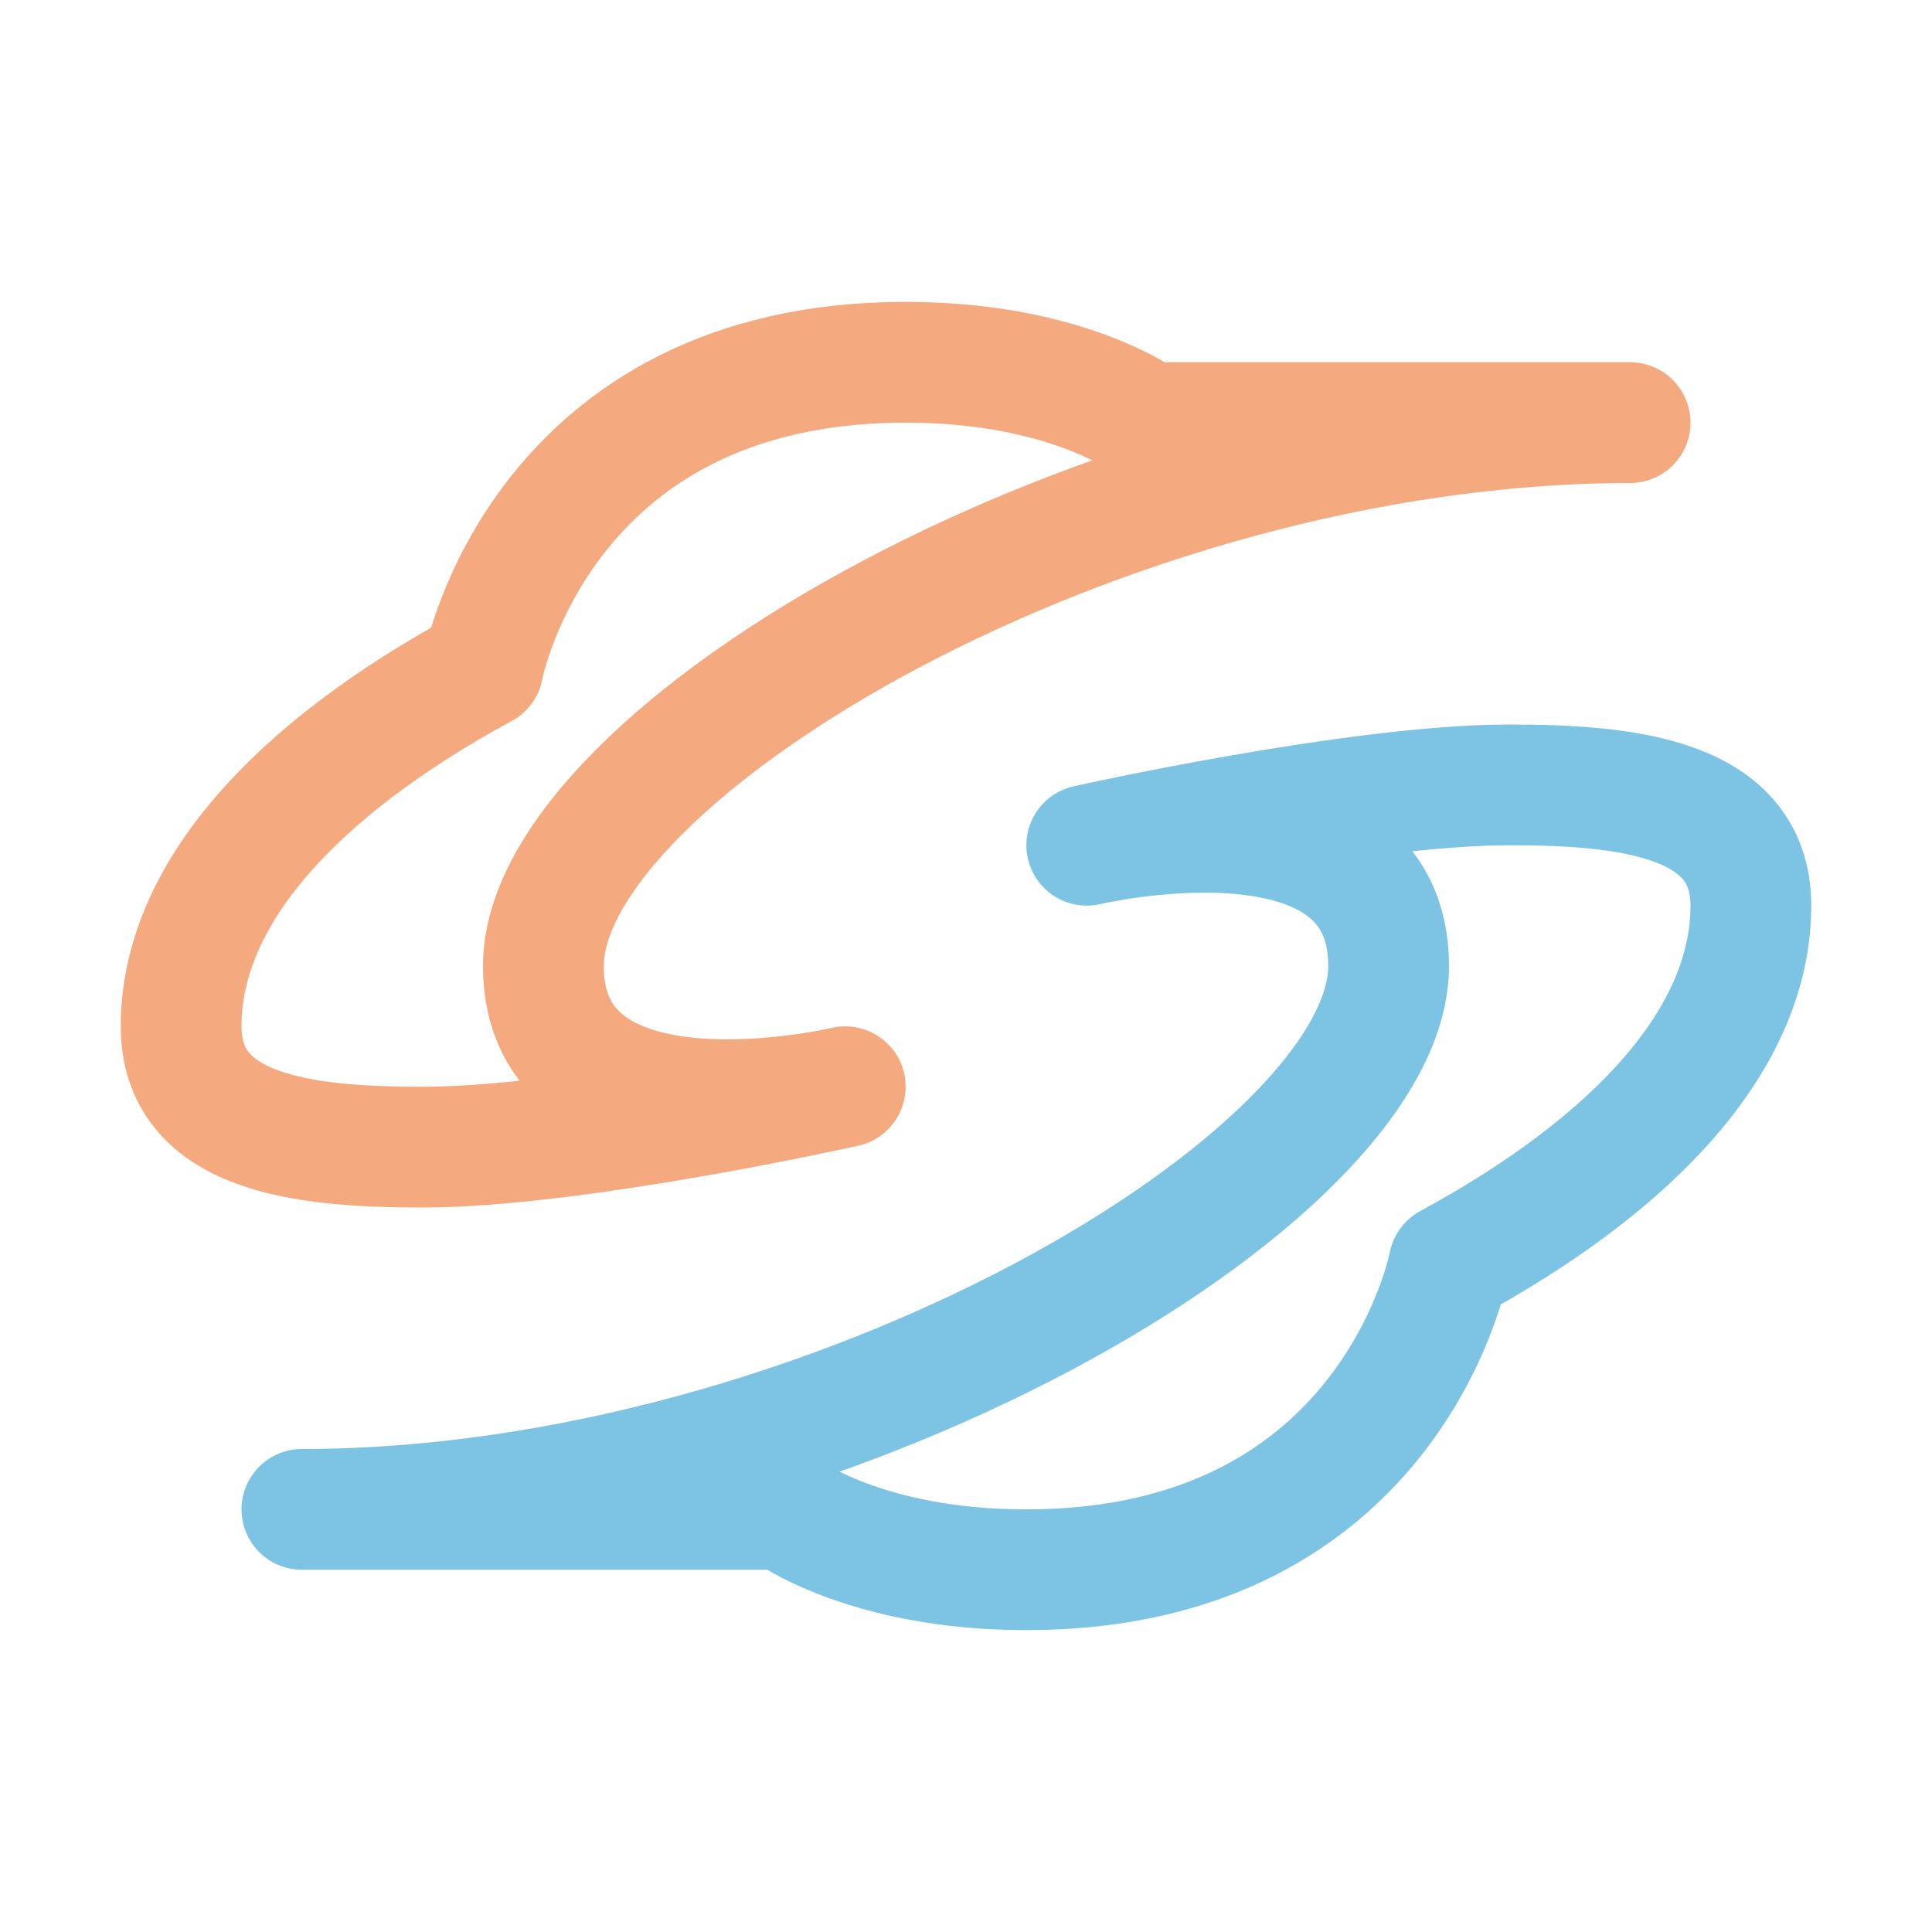
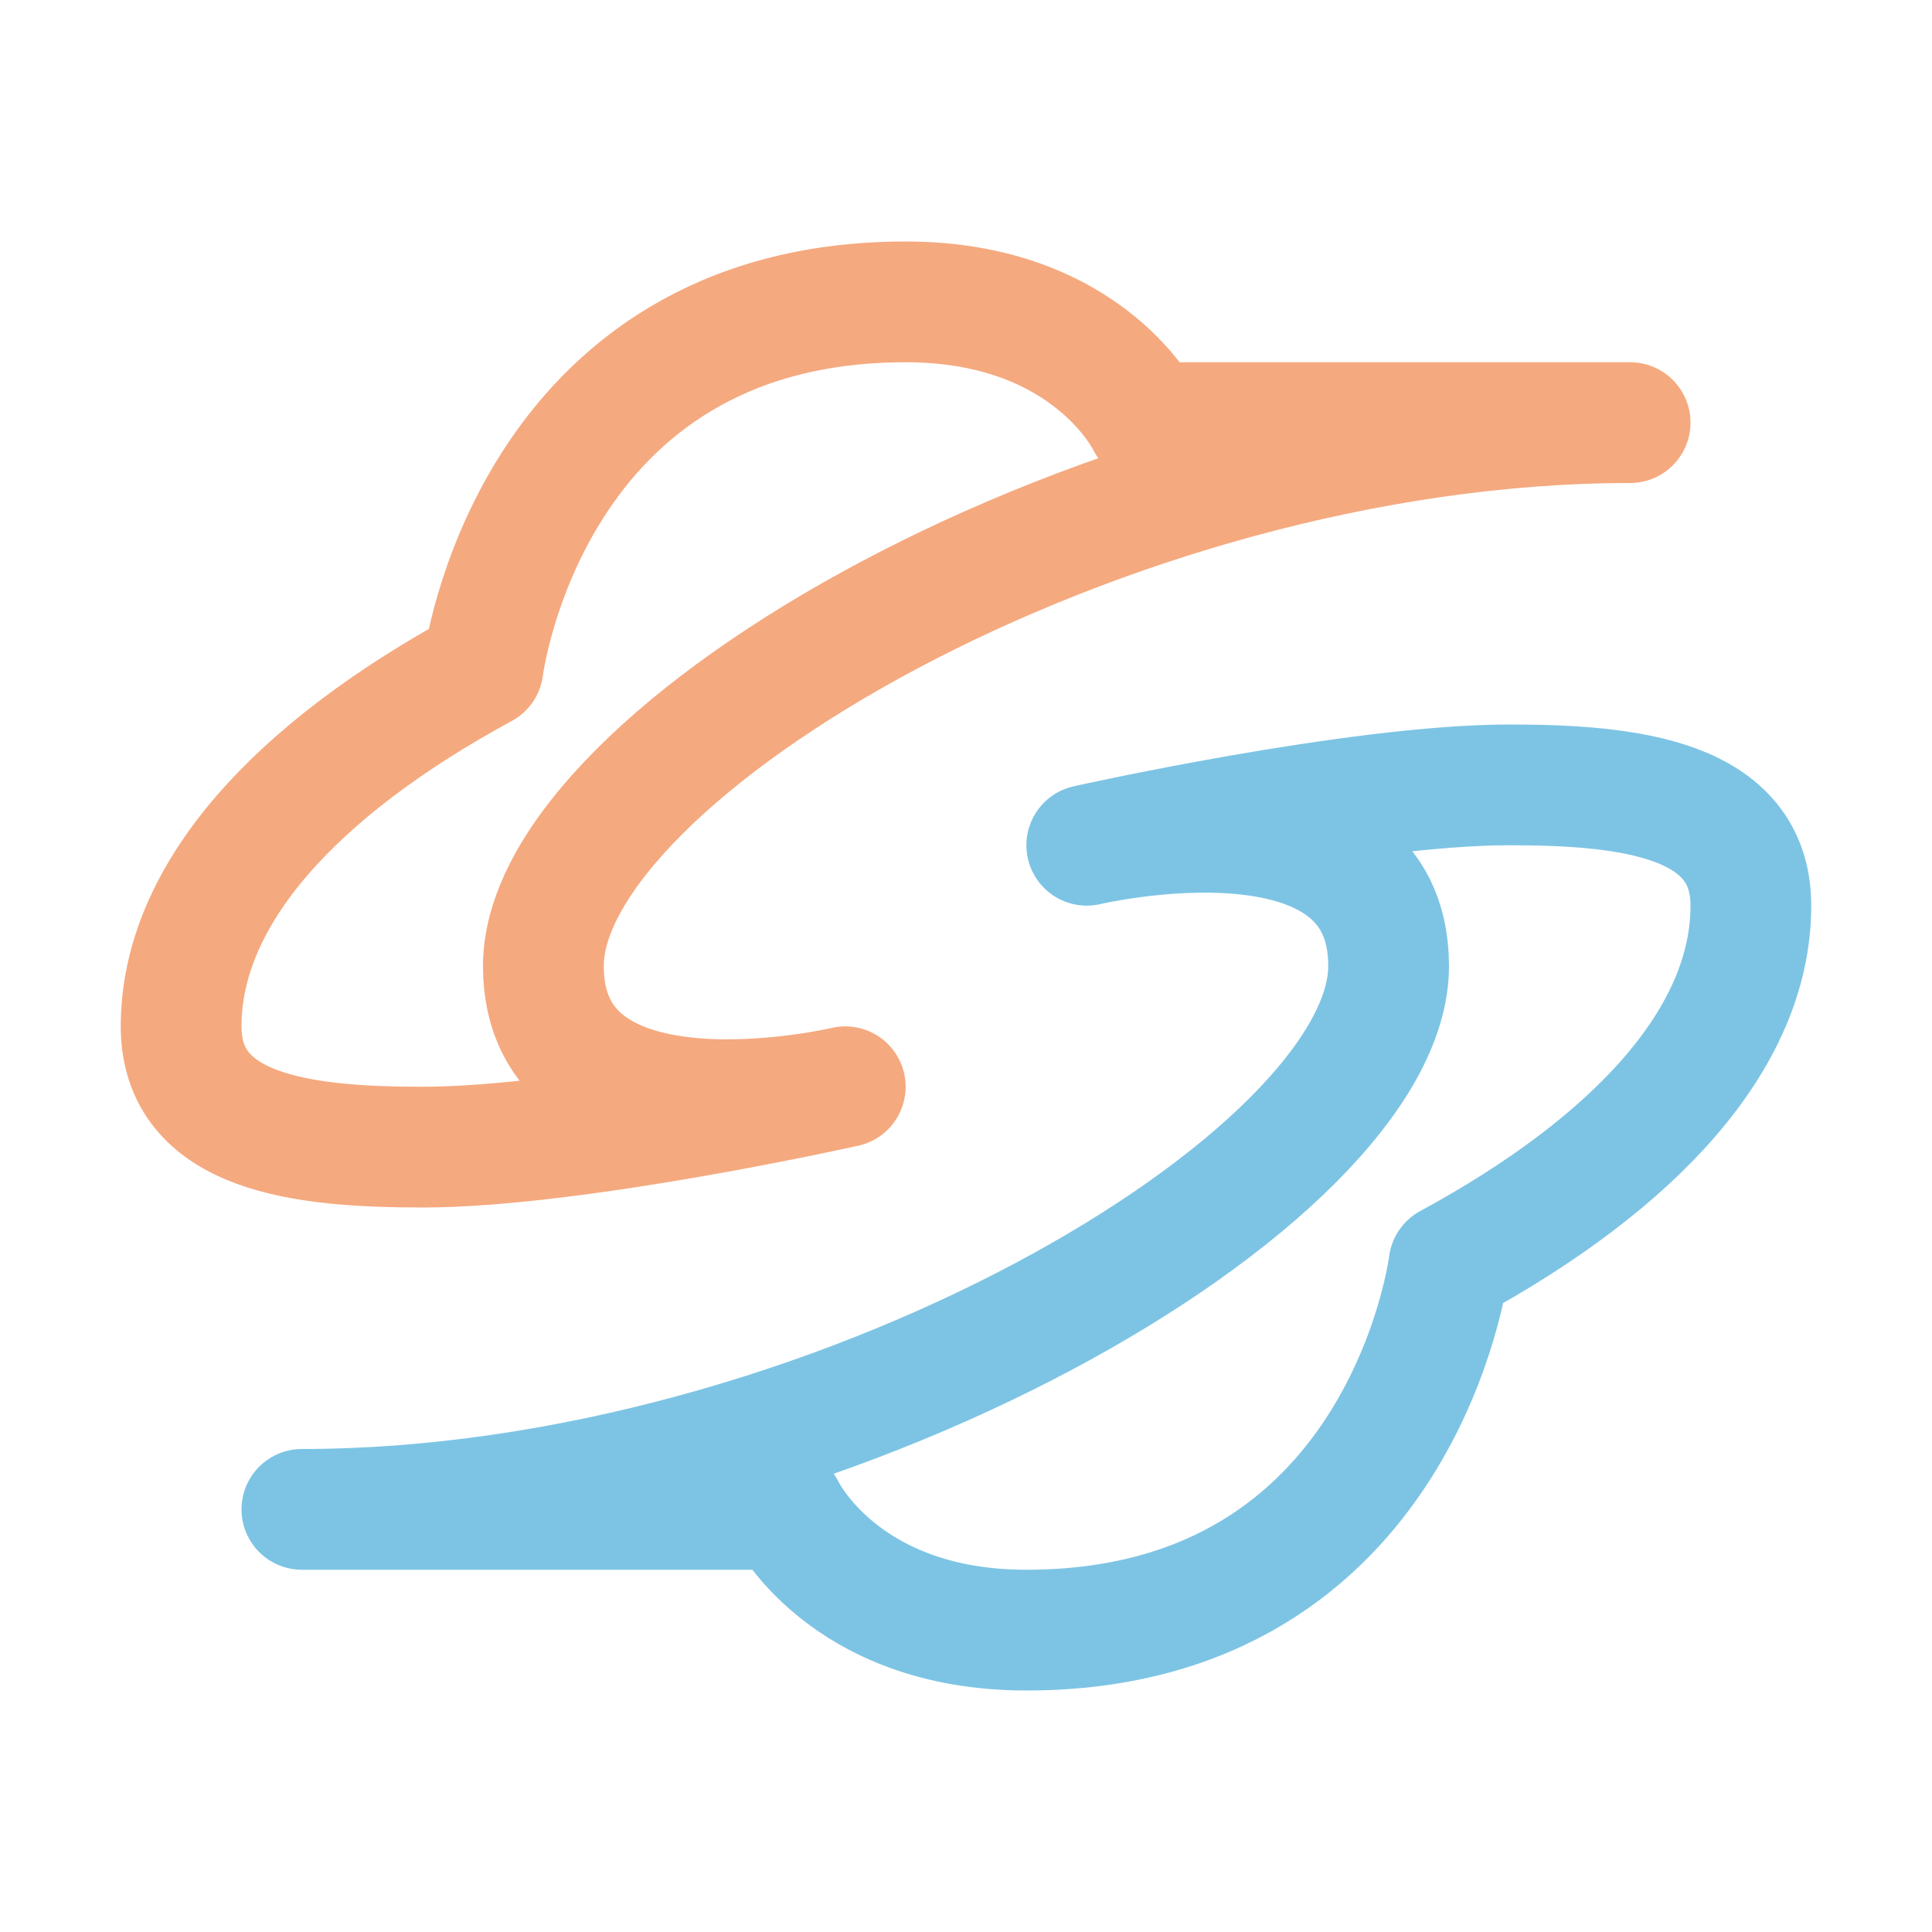
<svg xmlns="http://www.w3.org/2000/svg" width="16" height="16" viewBox="0 0 16 16">
  <g fill="none" fill-rule="evenodd" stroke-linecap="round" stroke-linejoin="round" stroke-miterlimit="1.5">
-     <path stroke="#f5a97f" d="M7,9C7,9 4.5,9.591 4.5,8C4.5,6.246 9.147,3.5 13.5,3.5L9.5,3.5C9.5,3.5 8.846,3 7.5,3C4.474,3 4,5.531 4,5.531C2.448,6.373 1.5,7.407 1.5,8.5C1.5,9.389 2.513,9.5 3.5,9.5C4.765,9.5 7,9 7,9Z" />
-     <path stroke="#7dc4e4" d="M7,9C7,9 4.5,9.591 4.5,8C4.5,6.246 9.147,3.5 13.5,3.5L9.5,3.5C9.5,3.5 8.846,3 7.5,3C4.474,3 4,5.531 4,5.531C2.448,6.373 1.5,7.407 1.5,8.5C1.5,9.389 2.513,9.5 3.5,9.5C4.765,9.5 7,9 7,9Z" transform="rotate(-180 8 8)" />
+     <path stroke="#f5a97f" d="M7,9C7,9 4.5,9.591 4.5,8C4.5,6.246 9.147,3.5 13.5,3.5L9.5,3.5C9.5,3.5 9.025,2.5 7.5,2.5C4.374,2.5 4,5.531 4,5.531C2.448,6.373 1.5,7.407 1.5,8.5C1.5,9.389 2.513,9.5 3.5,9.5C4.765,9.5 7,9 7,9Z" />
+     <path stroke="#7dc4e4" d="M7,9C7,9 4.5,9.591 4.5,8C4.5,6.246 9.147,3.5 13.5,3.5L9.5,3.5C9.5,3.5 9.025,2.5 7.5,2.5C4.374,2.5 4,5.531 4,5.531C2.448,6.373 1.5,7.407 1.5,8.5C1.5,9.389 2.513,9.5 3.5,9.5C4.765,9.5 7,9 7,9Z" transform="rotate(-180 8 8)" />
  </g>
</svg>
